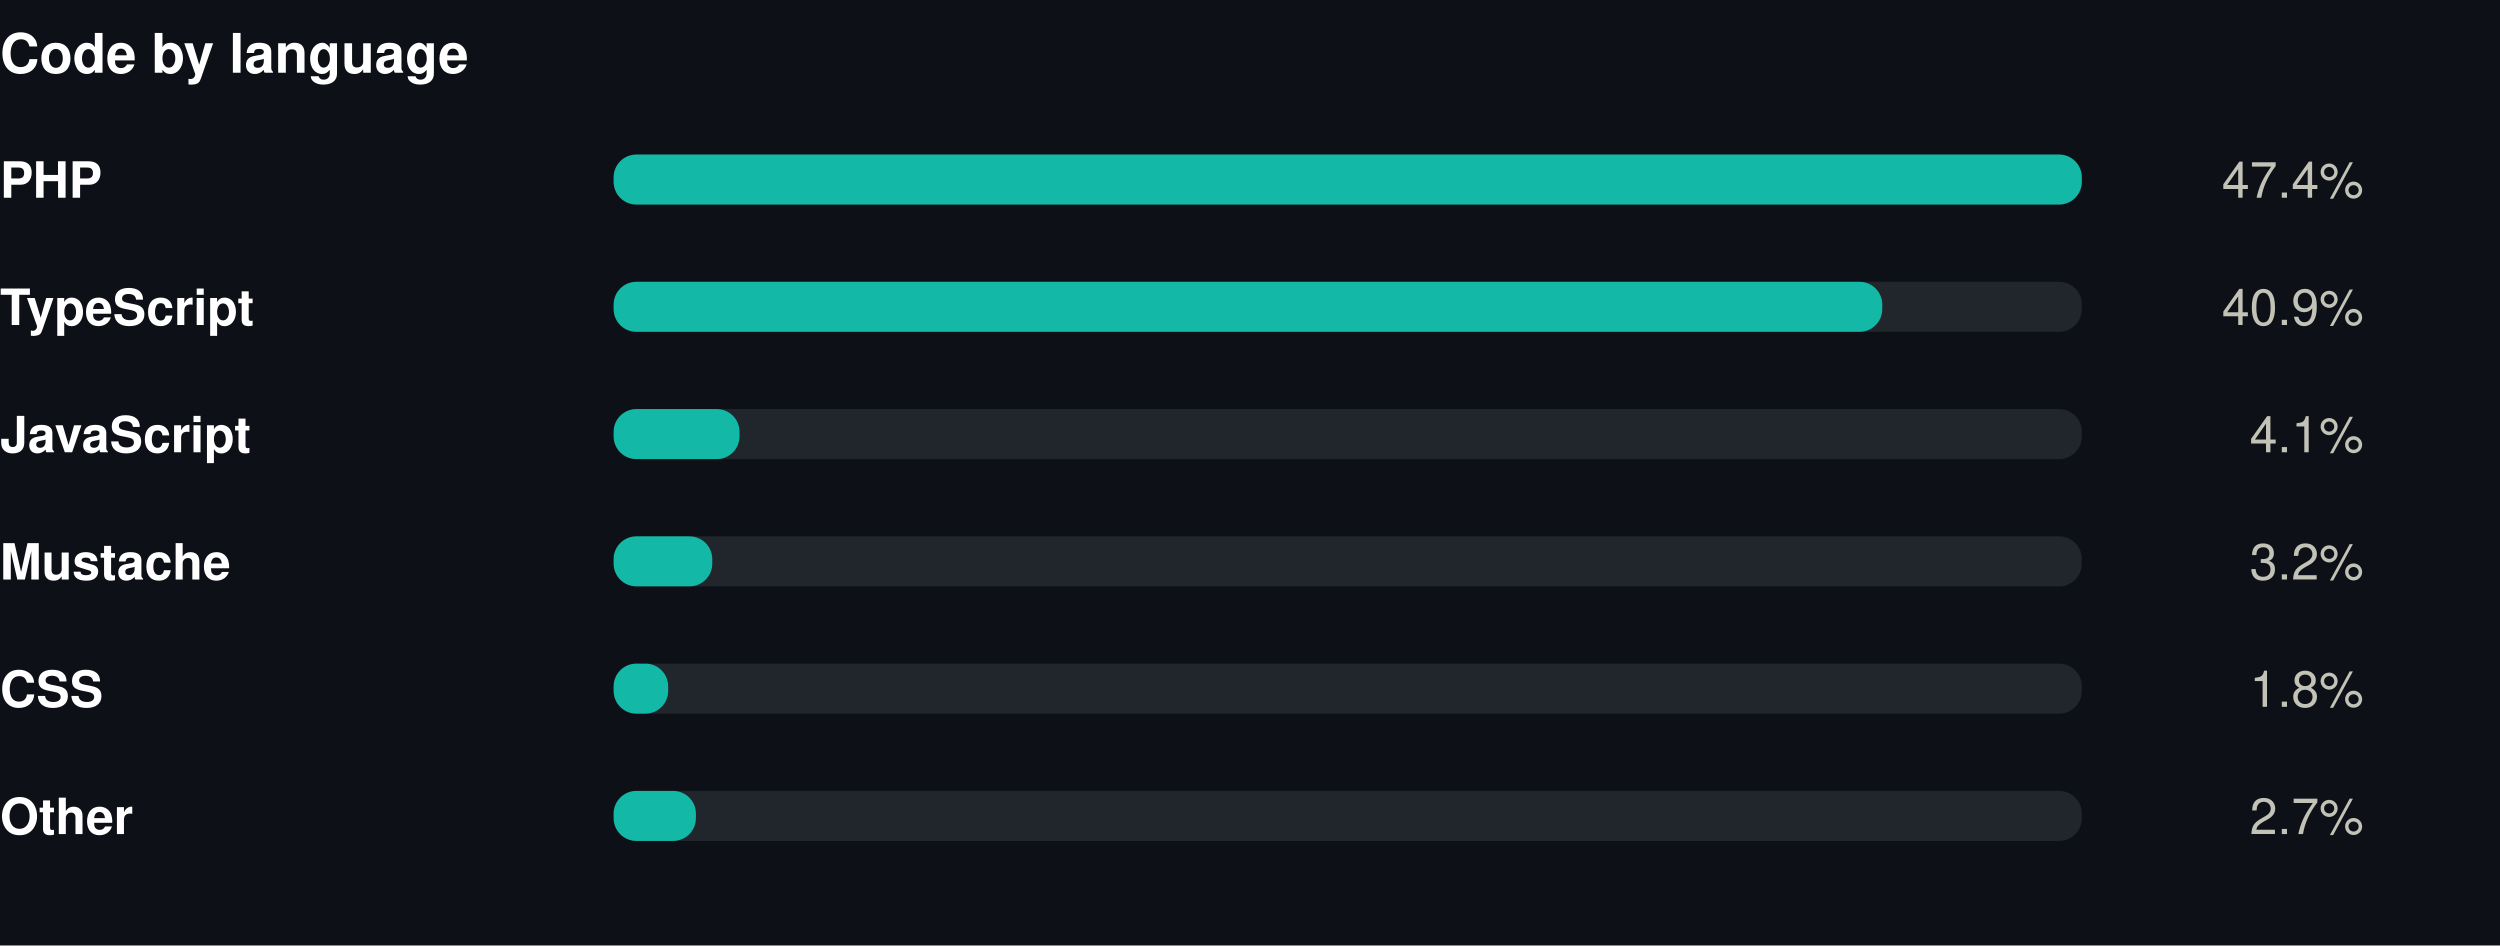
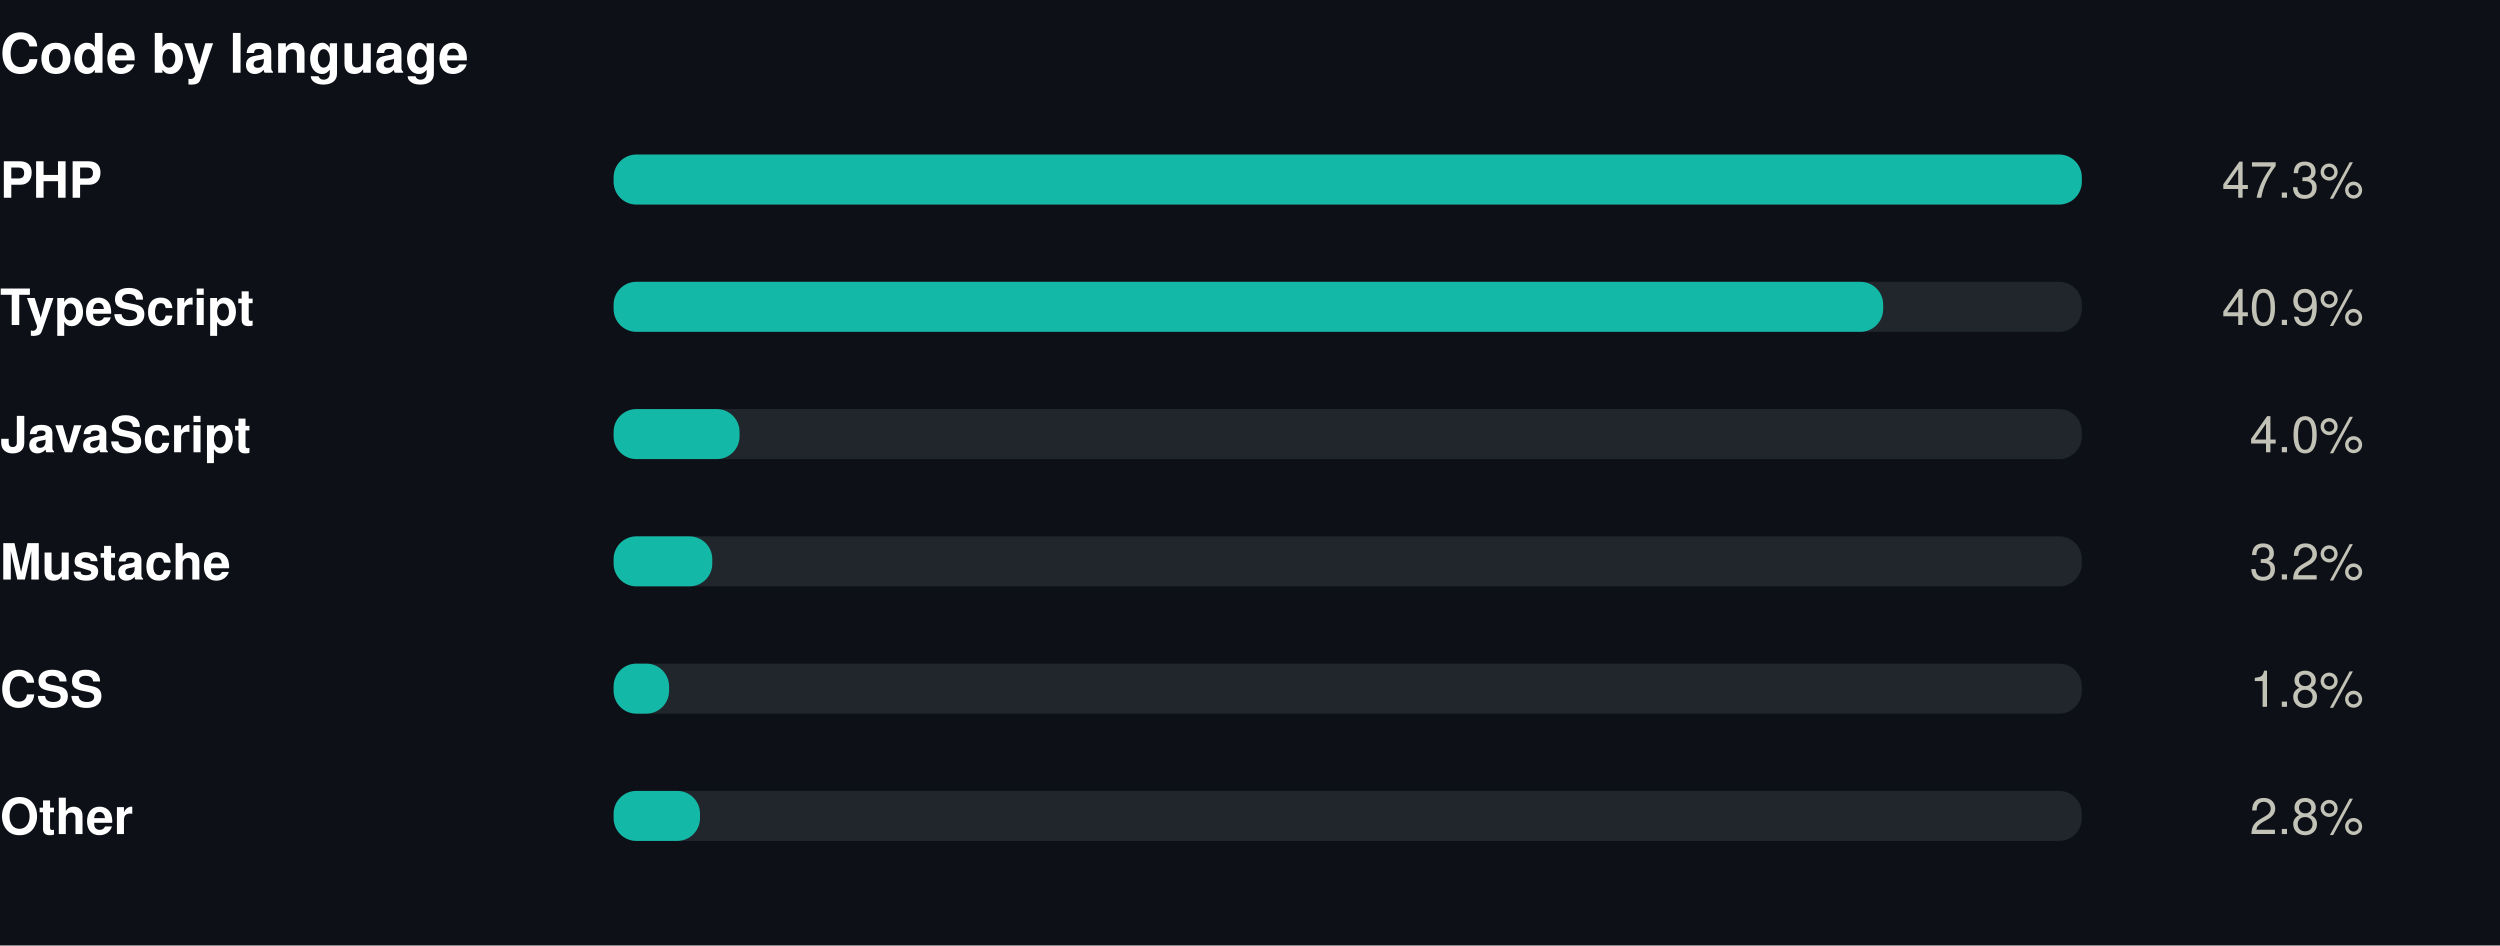
<svg xmlns="http://www.w3.org/2000/svg" width="550" height="208" viewBox="0 0 550 208" role="img">
  <rect width="550" height="208" fill="#0d1117" />
  <style>
@keyframes grow{from{transform:scaleX(0)}}
@keyframes rise{from{opacity:0;transform:translateY(9px)}}
@keyframes fade{from{opacity:0}}
@keyframes draw{to{stroke-dashoffset:0}}
.bar{transform-box:fill-box;transform-origin:left center;animation:grow .9s cubic-bezier(.22,1,.36,1) var(--d,0s) both}
.rise{animation:rise .7s cubic-bezier(.22,1,.36,1) var(--d,0s) both}
.fade{animation:fade .8s ease-out var(--d,0s) both}
.draw{animation:draw 1.7s ease-out .1s both}
@media (prefers-reduced-motion:reduce){
.bar,.rise,.fade,.draw{animation:none;transform:none;opacity:1;stroke-dashoffset:0}
}
</style>
  <g transform="translate(0,0)">
    <text x="0" y="16" font-family="-apple-system,BlinkMacSystemFont,'Segoe UI',Helvetica,Arial,sans-serif" font-size="12" font-weight="700" fill="#ffffff" text-anchor="start">Code by language</text>
    <text x="0" y="43.5" font-family="-apple-system,BlinkMacSystemFont,'Segoe UI',Helvetica,Arial,sans-serif" font-size="11" font-weight="600" fill="#ffffff" text-anchor="start">PHP</text>
    <rect x="135" y="34" width="323" height="11" rx="5" fill="#21262d" />
    <rect class="bar" style="--d:0.00s" x="135" y="34" width="323.0" height="11" rx="5" fill="#14b8a6" />
    <g class="fade" style="--d:0.00s">
-       <text x="520" y="43.5" font-family="-apple-system,BlinkMacSystemFont,'Segoe UI',Helvetica,Arial,sans-serif" font-size="11" font-weight="400" fill="#c3c2b7" text-anchor="end">47.4%</text>
+       <text x="520" y="43.5" font-family="-apple-system,BlinkMacSystemFont,'Segoe UI',Helvetica,Arial,sans-serif" font-size="11" font-weight="400" fill="#c3c2b7" text-anchor="end">47.3%</text>
    </g>
    <text x="0" y="71.5" font-family="-apple-system,BlinkMacSystemFont,'Segoe UI',Helvetica,Arial,sans-serif" font-size="11" font-weight="600" fill="#ffffff" text-anchor="start">TypeScript</text>
    <rect x="135" y="62" width="323" height="11" rx="5" fill="#21262d" />
-     <rect class="bar" style="--d:0.07s" x="135" y="62" width="279.1" height="11" rx="5" fill="#14b8a6" />
+     <rect class="bar" style="--d:0.07s" x="135" y="62" width="279.3" height="11" rx="5" fill="#14b8a6" />
    <g class="fade" style="--d:0.07s">
      <text x="520" y="71.5" font-family="-apple-system,BlinkMacSystemFont,'Segoe UI',Helvetica,Arial,sans-serif" font-size="11" font-weight="400" fill="#c3c2b7" text-anchor="end">40.9%</text>
    </g>
    <text x="0" y="99.5" font-family="-apple-system,BlinkMacSystemFont,'Segoe UI',Helvetica,Arial,sans-serif" font-size="11" font-weight="600" fill="#ffffff" text-anchor="start">JavaScript</text>
    <rect x="135" y="90" width="323" height="11" rx="5" fill="#21262d" />
    <rect class="bar" style="--d:0.14s" x="135" y="90" width="27.7" height="11" rx="5" fill="#14b8a6" />
    <g class="fade" style="--d:0.14s">
-       <text x="520" y="99.5" font-family="-apple-system,BlinkMacSystemFont,'Segoe UI',Helvetica,Arial,sans-serif" font-size="11" font-weight="400" fill="#c3c2b7" text-anchor="end">4.1%</text>
+       <text x="520" y="99.5" font-family="-apple-system,BlinkMacSystemFont,'Segoe UI',Helvetica,Arial,sans-serif" font-size="11" font-weight="400" fill="#c3c2b7" text-anchor="end">4.0%</text>
    </g>
    <text x="0" y="127.5" font-family="-apple-system,BlinkMacSystemFont,'Segoe UI',Helvetica,Arial,sans-serif" font-size="11" font-weight="600" fill="#ffffff" text-anchor="start">Mustache</text>
    <rect x="135" y="118" width="323" height="11" rx="5" fill="#21262d" />
    <rect class="bar" style="--d:0.21s" x="135" y="118" width="21.7" height="11" rx="5" fill="#14b8a6" />
    <g class="fade" style="--d:0.21s">
      <text x="520" y="127.5" font-family="-apple-system,BlinkMacSystemFont,'Segoe UI',Helvetica,Arial,sans-serif" font-size="11" font-weight="400" fill="#c3c2b7" text-anchor="end">3.2%</text>
    </g>
    <text x="0" y="155.5" font-family="-apple-system,BlinkMacSystemFont,'Segoe UI',Helvetica,Arial,sans-serif" font-size="11" font-weight="600" fill="#ffffff" text-anchor="start">CSS</text>
    <rect x="135" y="146" width="323" height="11" rx="5" fill="#21262d" />
-     <rect class="bar" style="--d:0.28s" x="135" y="146" width="12.0" height="11" rx="5" fill="#14b8a6" />
+     <rect class="bar" style="--d:0.28s" x="135" y="146" width="12.2" height="11" rx="5" fill="#14b8a6" />
    <g class="fade" style="--d:0.28s">
      <text x="520" y="155.5" font-family="-apple-system,BlinkMacSystemFont,'Segoe UI',Helvetica,Arial,sans-serif" font-size="11" font-weight="400" fill="#c3c2b7" text-anchor="end">1.8%</text>
    </g>
    <text x="0" y="183.5" font-family="-apple-system,BlinkMacSystemFont,'Segoe UI',Helvetica,Arial,sans-serif" font-size="11" font-weight="600" fill="#ffffff" text-anchor="start">Other</text>
    <rect x="135" y="174" width="323" height="11" rx="5" fill="#21262d" />
-     <rect class="bar" style="--d:0.35s" x="135" y="174" width="18.1" height="11" rx="5" fill="#14b8a6" />
+     <rect class="bar" style="--d:0.35s" x="135" y="174" width="19.0" height="11" rx="5" fill="#14b8a6" />
    <g class="fade" style="--d:0.35s">
-       <text x="520" y="183.5" font-family="-apple-system,BlinkMacSystemFont,'Segoe UI',Helvetica,Arial,sans-serif" font-size="11" font-weight="400" fill="#c3c2b7" text-anchor="end">2.7%</text>
+       <text x="520" y="183.5" font-family="-apple-system,BlinkMacSystemFont,'Segoe UI',Helvetica,Arial,sans-serif" font-size="11" font-weight="400" fill="#c3c2b7" text-anchor="end">2.8%</text>
    </g>
  </g>
</svg>
